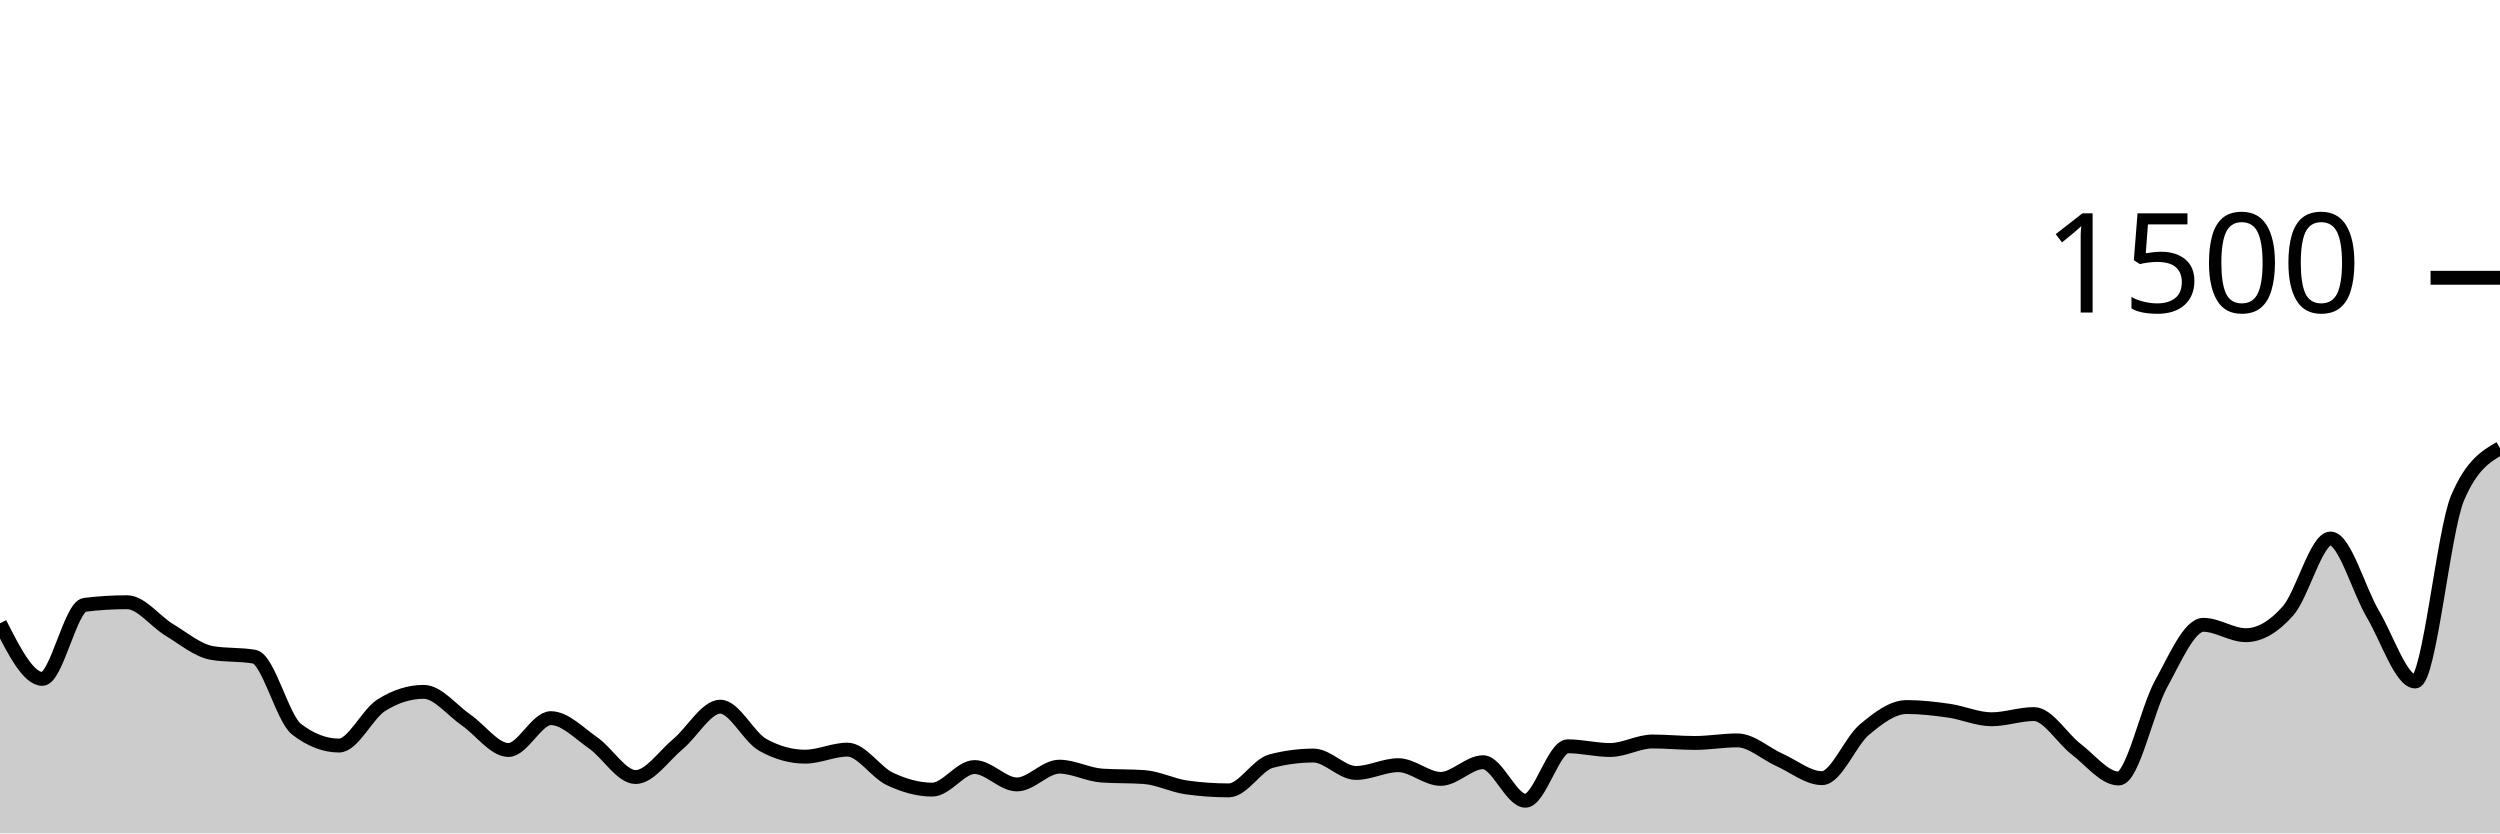
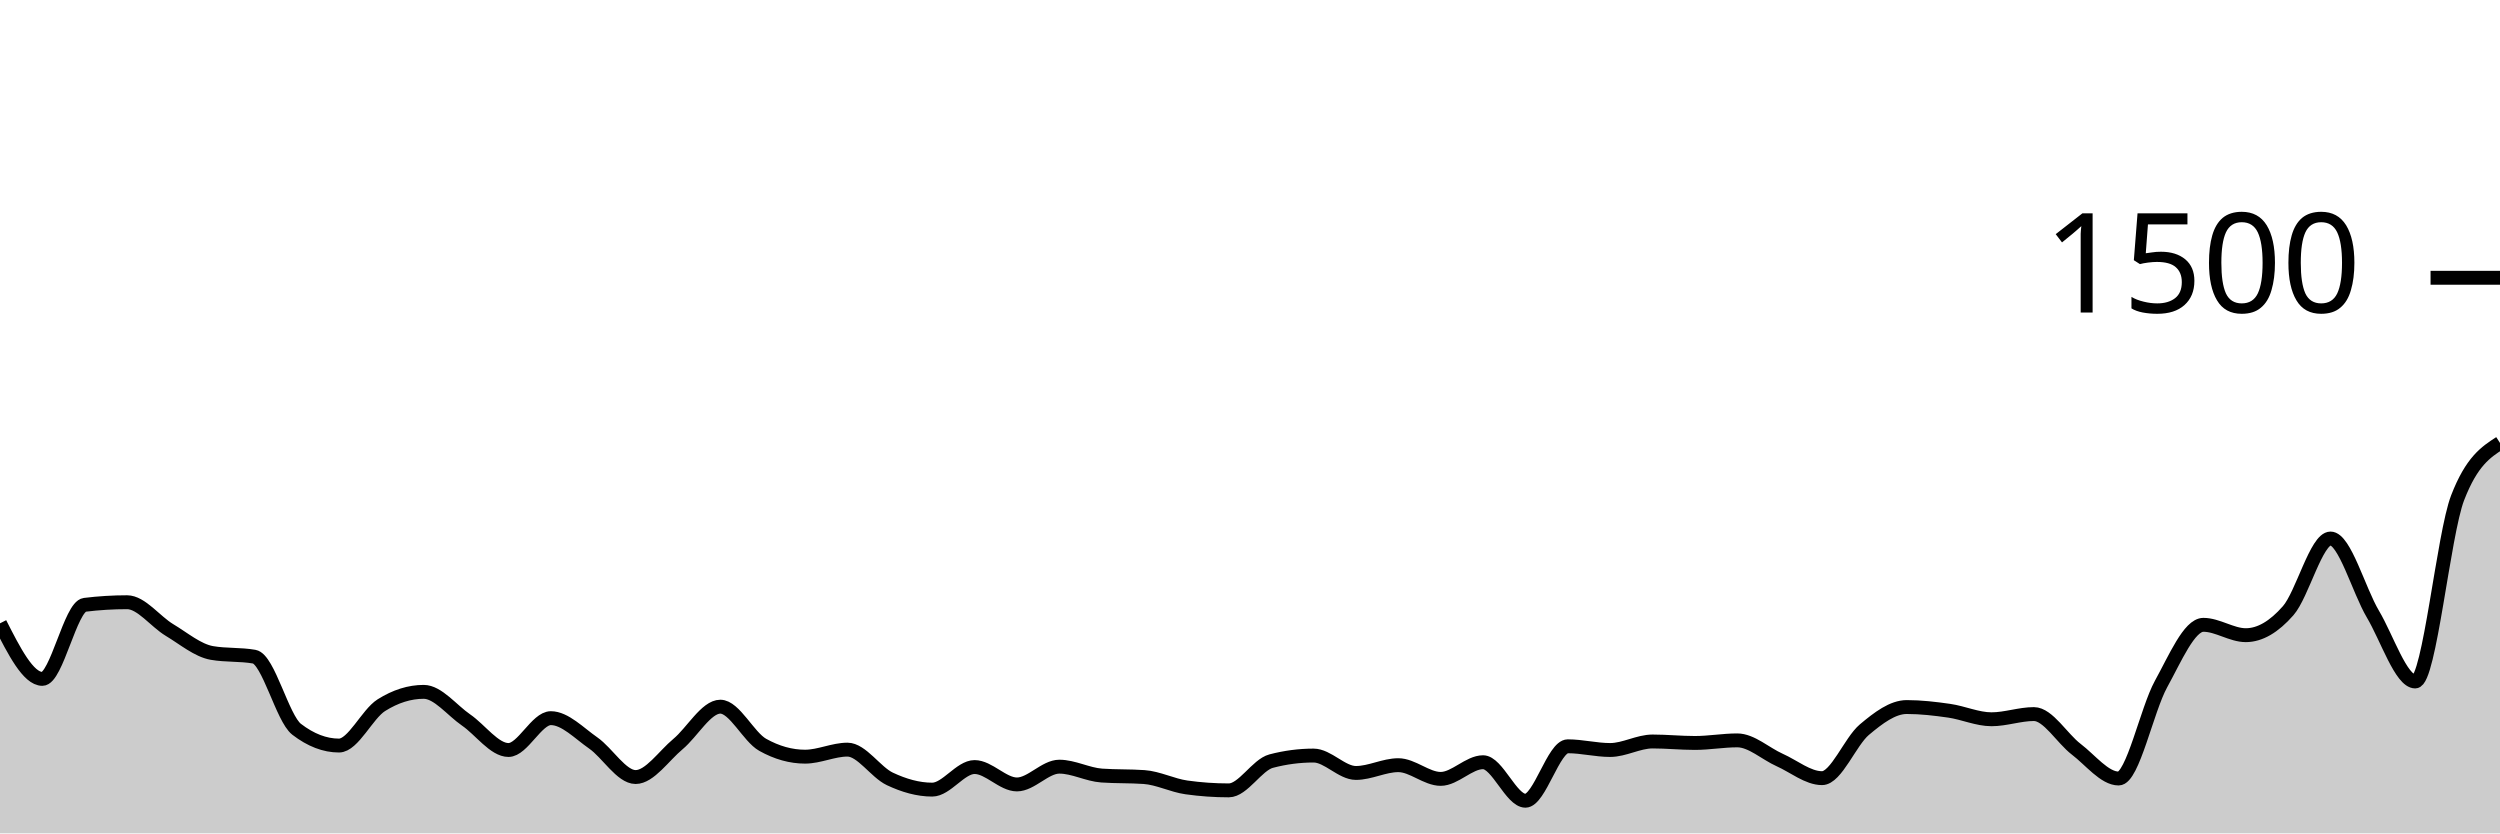
<svg xmlns="http://www.w3.org/2000/svg" viewBox="0 0 180 60">
  <g transform="translate(0,20)">
-     <path class="area" fill="rgba(0, 0, 0, 0.2)" d="M0,24.88C1.017,26.88,2.034,28.88,3.051,28.88C4.068,28.88,5.085,23.671,6.102,23.547C7.119,23.422,8.136,23.36,9.153,23.36C10.169,23.36,11.186,24.751,12.203,25.36C13.22,25.969,14.237,26.836,15.254,27.013C16.271,27.191,17.288,27.102,18.305,27.28C19.322,27.458,20.339,31.724,21.356,32.507C22.373,33.289,23.39,33.68,24.407,33.68C25.424,33.68,26.441,31.413,27.458,30.773C28.475,30.133,29.492,29.813,30.508,29.813C31.525,29.813,32.542,31.142,33.559,31.84C34.576,32.538,35.593,34,36.61,34C37.627,34,38.644,31.707,39.661,31.707C40.678,31.707,41.695,32.787,42.712,33.493C43.729,34.2,44.746,35.947,45.763,35.947C46.78,35.947,47.797,34.418,48.814,33.573C49.831,32.729,50.847,30.88,51.864,30.88C52.881,30.88,53.898,33.058,54.915,33.627C55.932,34.196,56.949,34.48,57.966,34.48C58.983,34.48,60,33.973,61.017,33.973C62.034,33.973,63.051,35.6,64.068,36.08C65.085,36.56,66.102,36.853,67.119,36.853C68.136,36.853,69.153,35.227,70.169,35.227C71.186,35.227,72.203,36.48,73.22,36.48C74.237,36.48,75.254,35.2,76.271,35.2C77.288,35.2,78.305,35.769,79.322,35.84C80.339,35.911,81.356,35.876,82.373,35.947C83.39,36.018,84.407,36.551,85.424,36.693C86.441,36.836,87.458,36.907,88.475,36.907C89.492,36.907,90.508,35.067,91.525,34.8C92.542,34.533,93.559,34.4,94.576,34.4C95.593,34.4,96.61,35.653,97.627,35.653C98.644,35.653,99.661,35.093,100.678,35.093C101.695,35.093,102.712,36.08,103.729,36.08C104.746,36.08,105.763,34.88,106.78,34.88C107.797,34.88,108.814,37.653,109.831,37.653C110.847,37.653,111.864,33.733,112.881,33.733C113.898,33.733,114.915,34,115.932,34C116.949,34,117.966,33.387,118.983,33.387C120,33.387,121.017,33.493,122.034,33.493C123.051,33.493,124.068,33.307,125.085,33.307C126.102,33.307,127.119,34.267,128.136,34.72C129.153,35.173,130.169,36.027,131.186,36.027C132.203,36.027,133.22,33.387,134.237,32.533C135.254,31.68,136.271,30.907,137.288,30.907C138.305,30.907,139.322,31.027,140.339,31.173C141.356,31.32,142.373,31.787,143.39,31.787C144.407,31.787,145.424,31.413,146.441,31.413C147.458,31.413,148.475,33.173,149.492,33.947C150.508,34.72,151.525,36.053,152.542,36.053C153.559,36.053,154.576,31.098,155.593,29.253C156.61,27.409,157.627,24.987,158.644,24.987C159.661,24.987,160.678,25.733,161.695,25.733C162.712,25.733,163.729,25.133,164.746,23.973C165.763,22.813,166.78,18.773,167.797,18.773C168.814,18.773,169.831,22.498,170.847,24.213C171.864,25.929,172.881,29.067,173.898,29.067C174.915,29.067,175.932,18.222,176.949,15.84C177.966,13.458,178.983,12.862,180,12.267L180,40C178.983,40,177.966,40,176.949,40C175.932,40,174.915,40,173.898,40C172.881,40,171.864,40,170.847,40C169.831,40,168.814,40,167.797,40C166.78,40,165.763,40,164.746,40C163.729,40,162.712,40,161.695,40C160.678,40,159.661,40,158.644,40C157.627,40,156.61,40,155.593,40C154.576,40,153.559,40,152.542,40C151.525,40,150.508,40,149.492,40C148.475,40,147.458,40,146.441,40C145.424,40,144.407,40,143.39,40C142.373,40,141.356,40,140.339,40C139.322,40,138.305,40,137.288,40C136.271,40,135.254,40,134.237,40C133.22,40,132.203,40,131.186,40C130.169,40,129.153,40,128.136,40C127.119,40,126.102,40,125.085,40C124.068,40,123.051,40,122.034,40C121.017,40,120,40,118.983,40C117.966,40,116.949,40,115.932,40C114.915,40,113.898,40,112.881,40C111.864,40,110.847,40,109.831,40C108.814,40,107.797,40,106.78,40C105.763,40,104.746,40,103.729,40C102.712,40,101.695,40,100.678,40C99.661,40,98.644,40,97.627,40C96.61,40,95.593,40,94.576,40C93.559,40,92.542,40,91.525,40C90.508,40,89.492,40,88.475,40C87.458,40,86.441,40,85.424,40C84.407,40,83.39,40,82.373,40C81.356,40,80.339,40,79.322,40C78.305,40,77.288,40,76.271,40C75.254,40,74.237,40,73.22,40C72.203,40,71.186,40,70.169,40C69.153,40,68.136,40,67.119,40C66.102,40,65.085,40,64.068,40C63.051,40,62.034,40,61.017,40C60,40,58.983,40,57.966,40C56.949,40,55.932,40,54.915,40C53.898,40,52.881,40,51.864,40C50.847,40,49.831,40,48.814,40C47.797,40,46.78,40,45.763,40C44.746,40,43.729,40,42.712,40C41.695,40,40.678,40,39.661,40C38.644,40,37.627,40,36.61,40C35.593,40,34.576,40,33.559,40C32.542,40,31.525,40,30.508,40C29.492,40,28.475,40,27.458,40C26.441,40,25.424,40,24.407,40C23.39,40,22.373,40,21.356,40C20.339,40,19.322,40,18.305,40C17.288,40,16.271,40,15.254,40C14.237,40,13.22,40,12.203,40C11.186,40,10.169,40,9.153,40C8.136,40,7.119,40,6.102,40C5.085,40,4.068,40,3.051,40C2.034,40,1.017,40,0,40Z" />
-     <path class="line" stroke="black" fill="none" d="M0,24.88C1.017,26.88,2.034,28.88,3.051,28.88C4.068,28.88,5.085,23.671,6.102,23.547C7.119,23.422,8.136,23.36,9.153,23.36C10.169,23.36,11.186,24.751,12.203,25.36C13.22,25.969,14.237,26.836,15.254,27.013C16.271,27.191,17.288,27.102,18.305,27.28C19.322,27.458,20.339,31.724,21.356,32.507C22.373,33.289,23.39,33.68,24.407,33.68C25.424,33.68,26.441,31.413,27.458,30.773C28.475,30.133,29.492,29.813,30.508,29.813C31.525,29.813,32.542,31.142,33.559,31.84C34.576,32.538,35.593,34,36.61,34C37.627,34,38.644,31.707,39.661,31.707C40.678,31.707,41.695,32.787,42.712,33.493C43.729,34.2,44.746,35.947,45.763,35.947C46.78,35.947,47.797,34.418,48.814,33.573C49.831,32.729,50.847,30.88,51.864,30.88C52.881,30.88,53.898,33.058,54.915,33.627C55.932,34.196,56.949,34.48,57.966,34.48C58.983,34.48,60,33.973,61.017,33.973C62.034,33.973,63.051,35.6,64.068,36.08C65.085,36.56,66.102,36.853,67.119,36.853C68.136,36.853,69.153,35.227,70.169,35.227C71.186,35.227,72.203,36.48,73.22,36.48C74.237,36.48,75.254,35.2,76.271,35.2C77.288,35.2,78.305,35.769,79.322,35.84C80.339,35.911,81.356,35.876,82.373,35.947C83.39,36.018,84.407,36.551,85.424,36.693C86.441,36.836,87.458,36.907,88.475,36.907C89.492,36.907,90.508,35.067,91.525,34.8C92.542,34.533,93.559,34.4,94.576,34.4C95.593,34.4,96.61,35.653,97.627,35.653C98.644,35.653,99.661,35.093,100.678,35.093C101.695,35.093,102.712,36.08,103.729,36.08C104.746,36.08,105.763,34.88,106.78,34.88C107.797,34.88,108.814,37.653,109.831,37.653C110.847,37.653,111.864,33.733,112.881,33.733C113.898,33.733,114.915,34,115.932,34C116.949,34,117.966,33.387,118.983,33.387C120,33.387,121.017,33.493,122.034,33.493C123.051,33.493,124.068,33.307,125.085,33.307C126.102,33.307,127.119,34.267,128.136,34.72C129.153,35.173,130.169,36.027,131.186,36.027C132.203,36.027,133.22,33.387,134.237,32.533C135.254,31.68,136.271,30.907,137.288,30.907C138.305,30.907,139.322,31.027,140.339,31.173C141.356,31.32,142.373,31.787,143.39,31.787C144.407,31.787,145.424,31.413,146.441,31.413C147.458,31.413,148.475,33.173,149.492,33.947C150.508,34.72,151.525,36.053,152.542,36.053C153.559,36.053,154.576,31.098,155.593,29.253C156.61,27.409,157.627,24.987,158.644,24.987C159.661,24.987,160.678,25.733,161.695,25.733C162.712,25.733,163.729,25.133,164.746,23.973C165.763,22.813,166.78,18.773,167.797,18.773C168.814,18.773,169.831,22.498,170.847,24.213C171.864,25.929,172.881,29.067,173.898,29.067C174.915,29.067,175.932,18.222,176.949,15.84C177.966,13.458,178.983,12.862,180,12.267" />
+     <path class="area" fill="rgba(0, 0, 0, 0.2)" d="M0,24.88C1.017,26.88,2.034,28.88,3.051,28.88C4.068,28.88,5.085,23.671,6.102,23.547C7.119,23.422,8.136,23.36,9.153,23.36C10.169,23.36,11.186,24.751,12.203,25.36C13.22,25.969,14.237,26.836,15.254,27.013C16.271,27.191,17.288,27.102,18.305,27.28C19.322,27.458,20.339,31.724,21.356,32.507C22.373,33.289,23.39,33.68,24.407,33.68C25.424,33.68,26.441,31.413,27.458,30.773C28.475,30.133,29.492,29.813,30.508,29.813C31.525,29.813,32.542,31.142,33.559,31.84C34.576,32.538,35.593,34,36.61,34C37.627,34,38.644,31.707,39.661,31.707C40.678,31.707,41.695,32.787,42.712,33.493C43.729,34.2,44.746,35.947,45.763,35.947C46.78,35.947,47.797,34.418,48.814,33.573C49.831,32.729,50.847,30.88,51.864,30.88C52.881,30.88,53.898,33.058,54.915,33.627C55.932,34.196,56.949,34.48,57.966,34.48C58.983,34.48,60,33.973,61.017,33.973C62.034,33.973,63.051,35.6,64.068,36.08C65.085,36.56,66.102,36.853,67.119,36.853C68.136,36.853,69.153,35.227,70.169,35.227C71.186,35.227,72.203,36.48,73.22,36.48C74.237,36.48,75.254,35.2,76.271,35.2C77.288,35.2,78.305,35.769,79.322,35.84C80.339,35.911,81.356,35.876,82.373,35.947C83.39,36.018,84.407,36.551,85.424,36.693C86.441,36.836,87.458,36.907,88.475,36.907C89.492,36.907,90.508,35.067,91.525,34.8C92.542,34.533,93.559,34.4,94.576,34.4C95.593,34.4,96.61,35.653,97.627,35.653C98.644,35.653,99.661,35.093,100.678,35.093C101.695,35.093,102.712,36.08,103.729,36.08C104.746,36.08,105.763,34.88,106.78,34.88C107.797,34.88,108.814,37.653,109.831,37.653C110.847,37.653,111.864,33.733,112.881,33.733C113.898,33.733,114.915,34,115.932,34C116.949,34,117.966,33.387,118.983,33.387C120,33.387,121.017,33.493,122.034,33.493C123.051,33.493,124.068,33.307,125.085,33.307C126.102,33.307,127.119,34.267,128.136,34.72C129.153,35.173,130.169,36.027,131.186,36.027C132.203,36.027,133.22,33.387,134.237,32.533C135.254,31.68,136.271,30.907,137.288,30.907C138.305,30.907,139.322,31.027,140.339,31.173C141.356,31.32,142.373,31.787,143.39,31.787C144.407,31.787,145.424,31.413,146.441,31.413C147.458,31.413,148.475,33.173,149.492,33.947C150.508,34.72,151.525,36.053,152.542,36.053C153.559,36.053,154.576,31.098,155.593,29.253C156.61,27.409,157.627,24.987,158.644,24.987C159.661,24.987,160.678,25.733,161.695,25.733C162.712,25.733,163.729,25.133,164.746,23.973C165.763,22.813,166.78,18.773,167.797,18.773C168.814,18.773,169.831,22.498,170.847,24.213C171.864,25.929,172.881,29.067,173.898,29.067C174.915,29.067,175.932,18.471,176.949,15.84C177.966,13.209,178.983,12.551,180,11.893L180,40C178.983,40,177.966,40,176.949,40C175.932,40,174.915,40,173.898,40C172.881,40,171.864,40,170.847,40C169.831,40,168.814,40,167.797,40C166.78,40,165.763,40,164.746,40C163.729,40,162.712,40,161.695,40C160.678,40,159.661,40,158.644,40C157.627,40,156.61,40,155.593,40C154.576,40,153.559,40,152.542,40C151.525,40,150.508,40,149.492,40C148.475,40,147.458,40,146.441,40C145.424,40,144.407,40,143.39,40C142.373,40,141.356,40,140.339,40C139.322,40,138.305,40,137.288,40C136.271,40,135.254,40,134.237,40C133.22,40,132.203,40,131.186,40C130.169,40,129.153,40,128.136,40C127.119,40,126.102,40,125.085,40C124.068,40,123.051,40,122.034,40C121.017,40,120,40,118.983,40C117.966,40,116.949,40,115.932,40C114.915,40,113.898,40,112.881,40C111.864,40,110.847,40,109.831,40C108.814,40,107.797,40,106.78,40C105.763,40,104.746,40,103.729,40C102.712,40,101.695,40,100.678,40C99.661,40,98.644,40,97.627,40C96.61,40,95.593,40,94.576,40C93.559,40,92.542,40,91.525,40C90.508,40,89.492,40,88.475,40C87.458,40,86.441,40,85.424,40C84.407,40,83.39,40,82.373,40C81.356,40,80.339,40,79.322,40C78.305,40,77.288,40,76.271,40C75.254,40,74.237,40,73.22,40C72.203,40,71.186,40,70.169,40C69.153,40,68.136,40,67.119,40C66.102,40,65.085,40,64.068,40C63.051,40,62.034,40,61.017,40C60,40,58.983,40,57.966,40C56.949,40,55.932,40,54.915,40C53.898,40,52.881,40,51.864,40C50.847,40,49.831,40,48.814,40C47.797,40,46.78,40,45.763,40C44.746,40,43.729,40,42.712,40C41.695,40,40.678,40,39.661,40C38.644,40,37.627,40,36.61,40C35.593,40,34.576,40,33.559,40C32.542,40,31.525,40,30.508,40C29.492,40,28.475,40,27.458,40C26.441,40,25.424,40,24.407,40C23.39,40,22.373,40,21.356,40C20.339,40,19.322,40,18.305,40C17.288,40,16.271,40,15.254,40C14.237,40,13.22,40,12.203,40C11.186,40,10.169,40,9.153,40C8.136,40,7.119,40,6.102,40C5.085,40,4.068,40,3.051,40C2.034,40,1.017,40,0,40Z" />
+     <path class="line" stroke="black" fill="none" d="M0,24.88C1.017,26.88,2.034,28.88,3.051,28.88C4.068,28.88,5.085,23.671,6.102,23.547C7.119,23.422,8.136,23.36,9.153,23.36C10.169,23.36,11.186,24.751,12.203,25.36C13.22,25.969,14.237,26.836,15.254,27.013C16.271,27.191,17.288,27.102,18.305,27.28C19.322,27.458,20.339,31.724,21.356,32.507C22.373,33.289,23.39,33.68,24.407,33.68C25.424,33.68,26.441,31.413,27.458,30.773C28.475,30.133,29.492,29.813,30.508,29.813C31.525,29.813,32.542,31.142,33.559,31.84C34.576,32.538,35.593,34,36.61,34C37.627,34,38.644,31.707,39.661,31.707C40.678,31.707,41.695,32.787,42.712,33.493C43.729,34.2,44.746,35.947,45.763,35.947C46.78,35.947,47.797,34.418,48.814,33.573C49.831,32.729,50.847,30.88,51.864,30.88C52.881,30.88,53.898,33.058,54.915,33.627C55.932,34.196,56.949,34.48,57.966,34.48C58.983,34.48,60,33.973,61.017,33.973C62.034,33.973,63.051,35.6,64.068,36.08C65.085,36.56,66.102,36.853,67.119,36.853C68.136,36.853,69.153,35.227,70.169,35.227C71.186,35.227,72.203,36.48,73.22,36.48C74.237,36.48,75.254,35.2,76.271,35.2C77.288,35.2,78.305,35.769,79.322,35.84C80.339,35.911,81.356,35.876,82.373,35.947C83.39,36.018,84.407,36.551,85.424,36.693C86.441,36.836,87.458,36.907,88.475,36.907C89.492,36.907,90.508,35.067,91.525,34.8C92.542,34.533,93.559,34.4,94.576,34.4C95.593,34.4,96.61,35.653,97.627,35.653C98.644,35.653,99.661,35.093,100.678,35.093C101.695,35.093,102.712,36.08,103.729,36.08C104.746,36.08,105.763,34.88,106.78,34.88C107.797,34.88,108.814,37.653,109.831,37.653C110.847,37.653,111.864,33.733,112.881,33.733C113.898,33.733,114.915,34,115.932,34C116.949,34,117.966,33.387,118.983,33.387C120,33.387,121.017,33.493,122.034,33.493C123.051,33.493,124.068,33.307,125.085,33.307C126.102,33.307,127.119,34.267,128.136,34.72C129.153,35.173,130.169,36.027,131.186,36.027C132.203,36.027,133.22,33.387,134.237,32.533C135.254,31.68,136.271,30.907,137.288,30.907C138.305,30.907,139.322,31.027,140.339,31.173C141.356,31.32,142.373,31.787,143.39,31.787C144.407,31.787,145.424,31.413,146.441,31.413C147.458,31.413,148.475,33.173,149.492,33.947C150.508,34.72,151.525,36.053,152.542,36.053C153.559,36.053,154.576,31.098,155.593,29.253C156.61,27.409,157.627,24.987,158.644,24.987C159.661,24.987,160.678,25.733,161.695,25.733C162.712,25.733,163.729,25.133,164.746,23.973C165.763,22.813,166.78,18.773,167.797,18.773C168.814,18.773,169.831,22.498,170.847,24.213C171.864,25.929,172.881,29.067,173.898,29.067C174.915,29.067,175.932,18.471,176.949,15.84C177.966,13.209,178.983,12.551,180,11.893" />
    <path class="axis-ceiling" stroke-width="1" stroke="black" fill="none" d="M175,0L180,0" />
    <text class="axis-ceiling-label" font-family="sans-serif" text-anchor="end" font-size="10px" x="170" y="2.5">1500</text>
  </g>
</svg>
